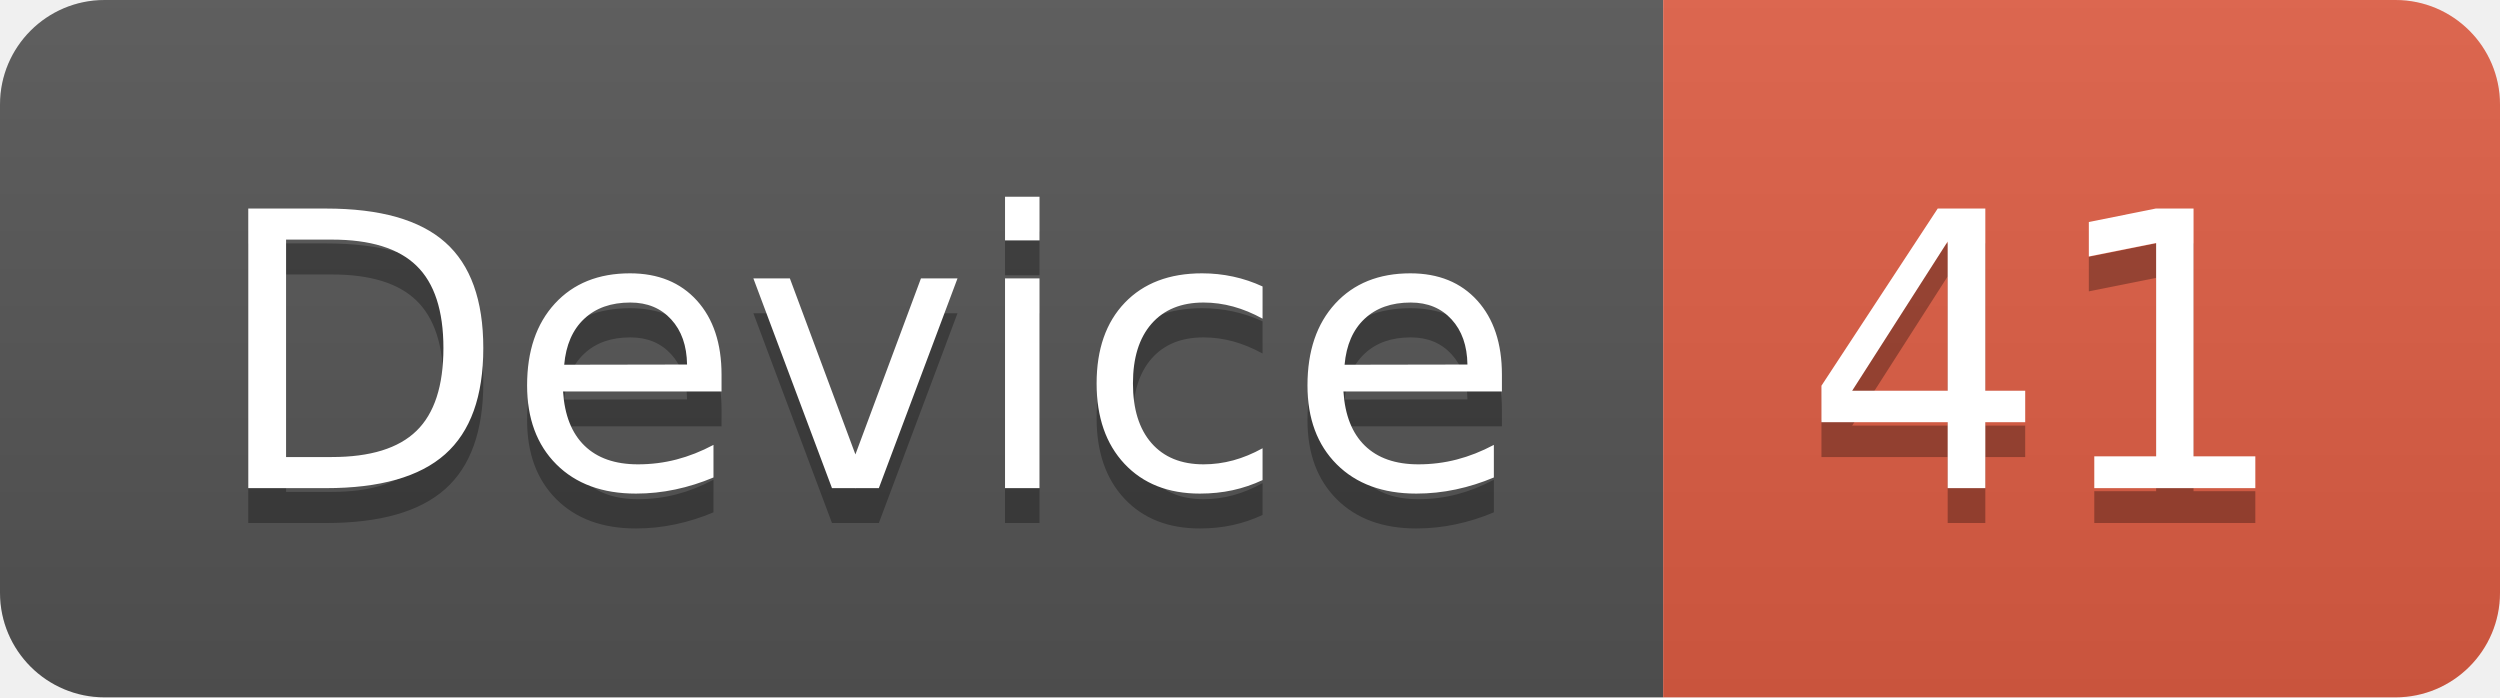
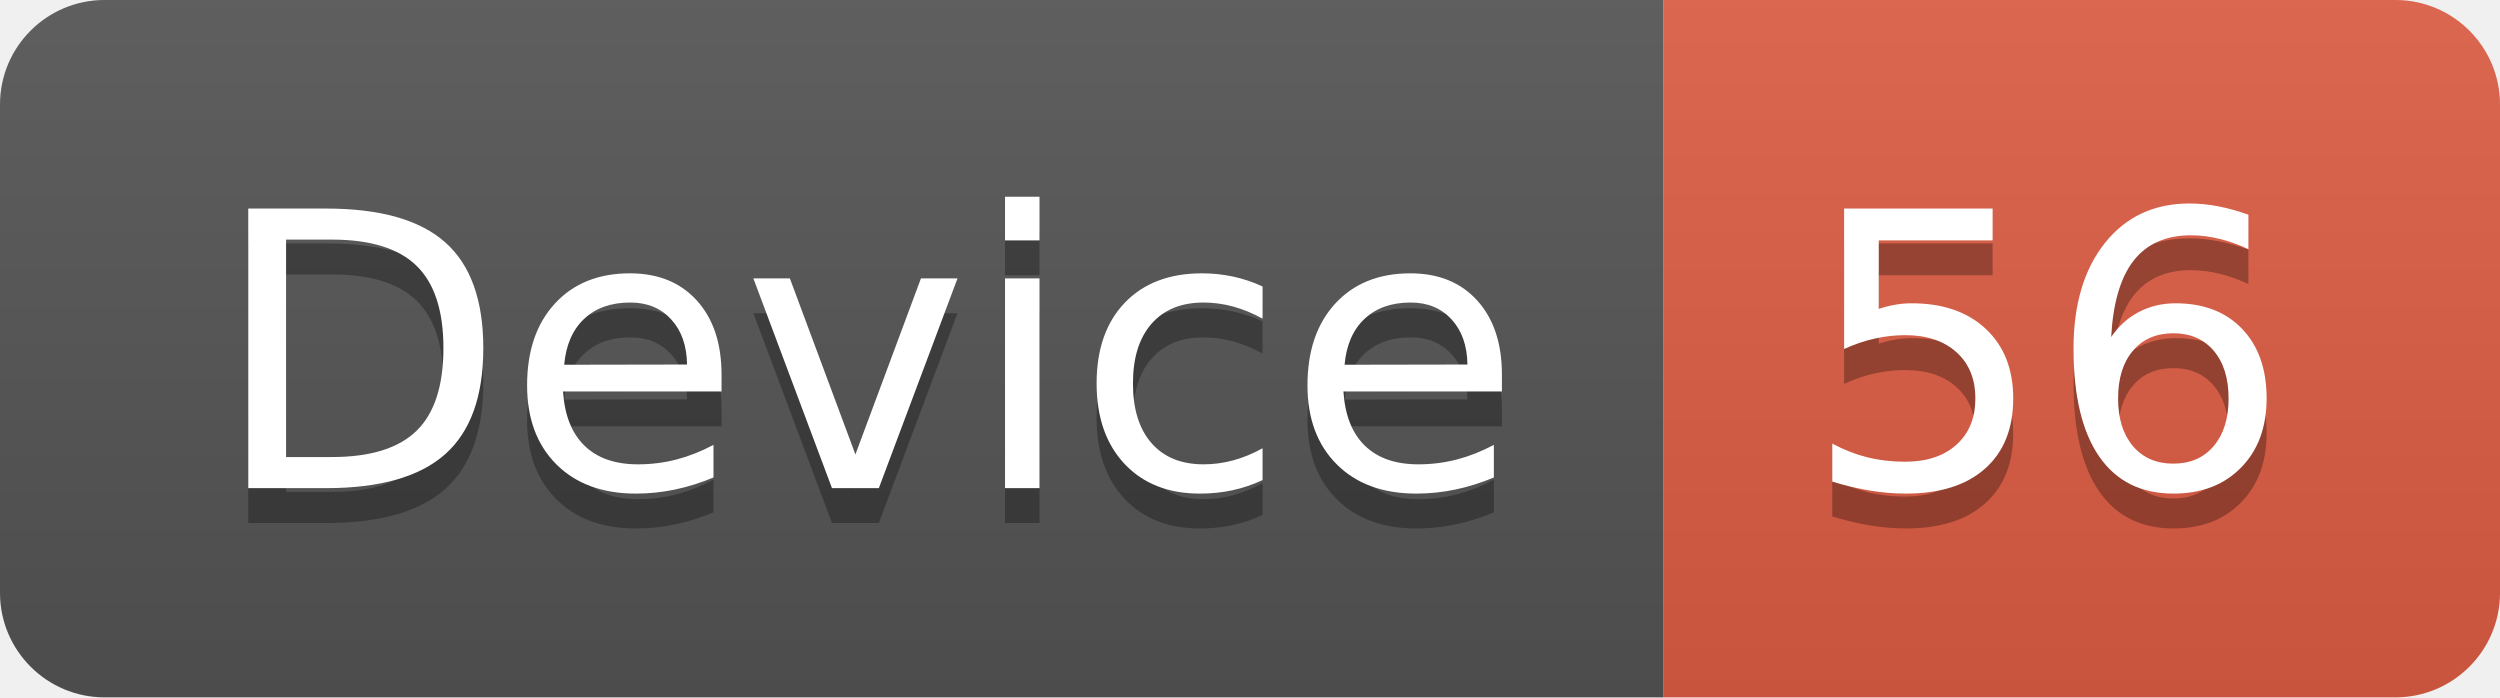
<svg xmlns="http://www.w3.org/2000/svg" width="71.7" height="20">
  <linearGradient id="smooth" x2="0" y2="100%">
    <stop offset="0" stop-color="#bbb" stop-opacity=".1" />
    <stop offset="1" stop-opacity=".1" />
  </linearGradient>
  <clipPath id="round">
    <rect width="71.7" height="20" rx="3" fill="#fff" />
  </clipPath>
  <g clip-path="url(#round)">
    <rect width="47.7" height="20" fill="#555" />
    <rect x="47.7" width="24.0" height="20" fill="#e05d44" />
    <rect width="71.7" height="20" fill="url(#smooth)" />
  </g>
  <g fill="#fff" text-anchor="middle" font-family="DejaVu Sans,Verdana,Geneva,sans-serif" font-size="110">
    <text x="248.5" y="150" fill="#010101" fill-opacity=".3" transform="scale(0.1)" textLength="377.0" lengthAdjust="spacing">Device</text>
    <text x="248.5" y="140" transform="scale(0.1)" textLength="377.0" lengthAdjust="spacing">Device</text>
-     <text x="587.0" y="150" fill="#010101" fill-opacity=".3" transform="scale(0.1)" textLength="140.0" lengthAdjust="spacing">41</text>
-     <text x="587.0" y="140" transform="scale(0.1)" textLength="140.0" lengthAdjust="spacing">41</text>
+     <text x="587.0" y="150" fill="#010101" fill-opacity=".3" transform="scale(0.1)" textLength="140.0" lengthAdjust="spacing">56</text>
+     <text x="587.0" y="140" transform="scale(0.1)" textLength="140.0" lengthAdjust="spacing">56</text>
  </g>
</svg>
